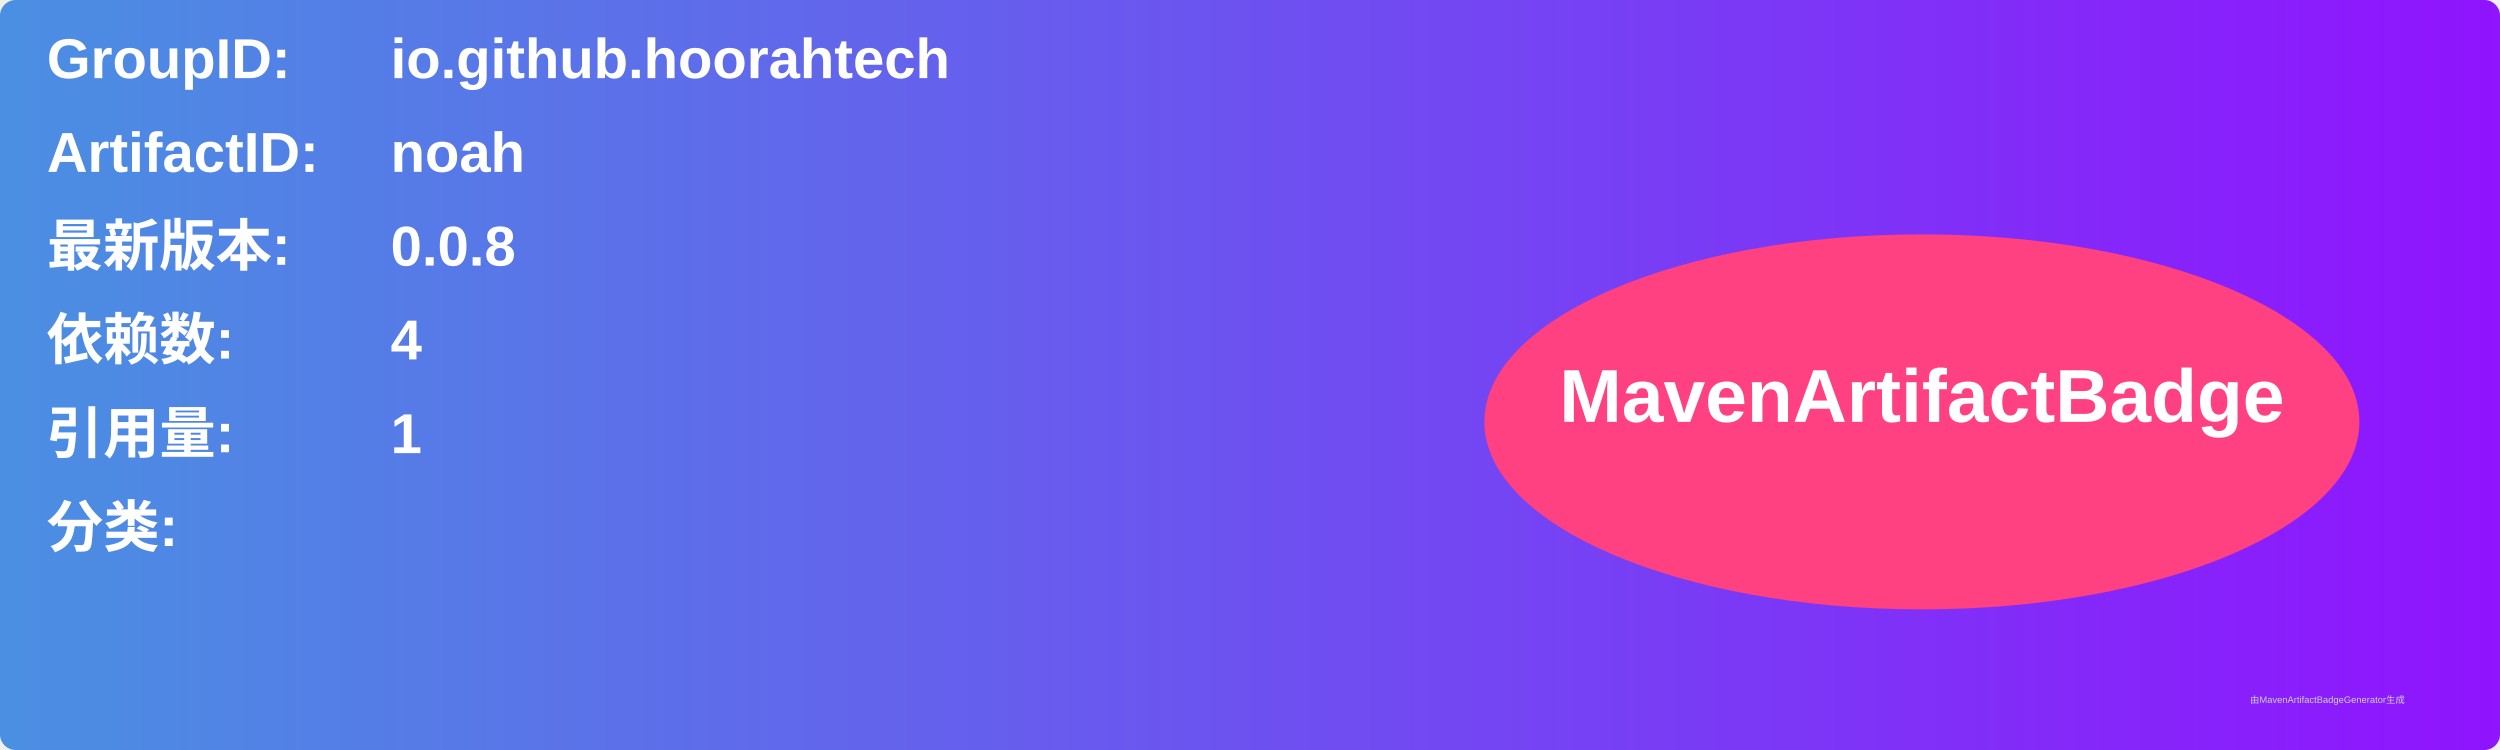
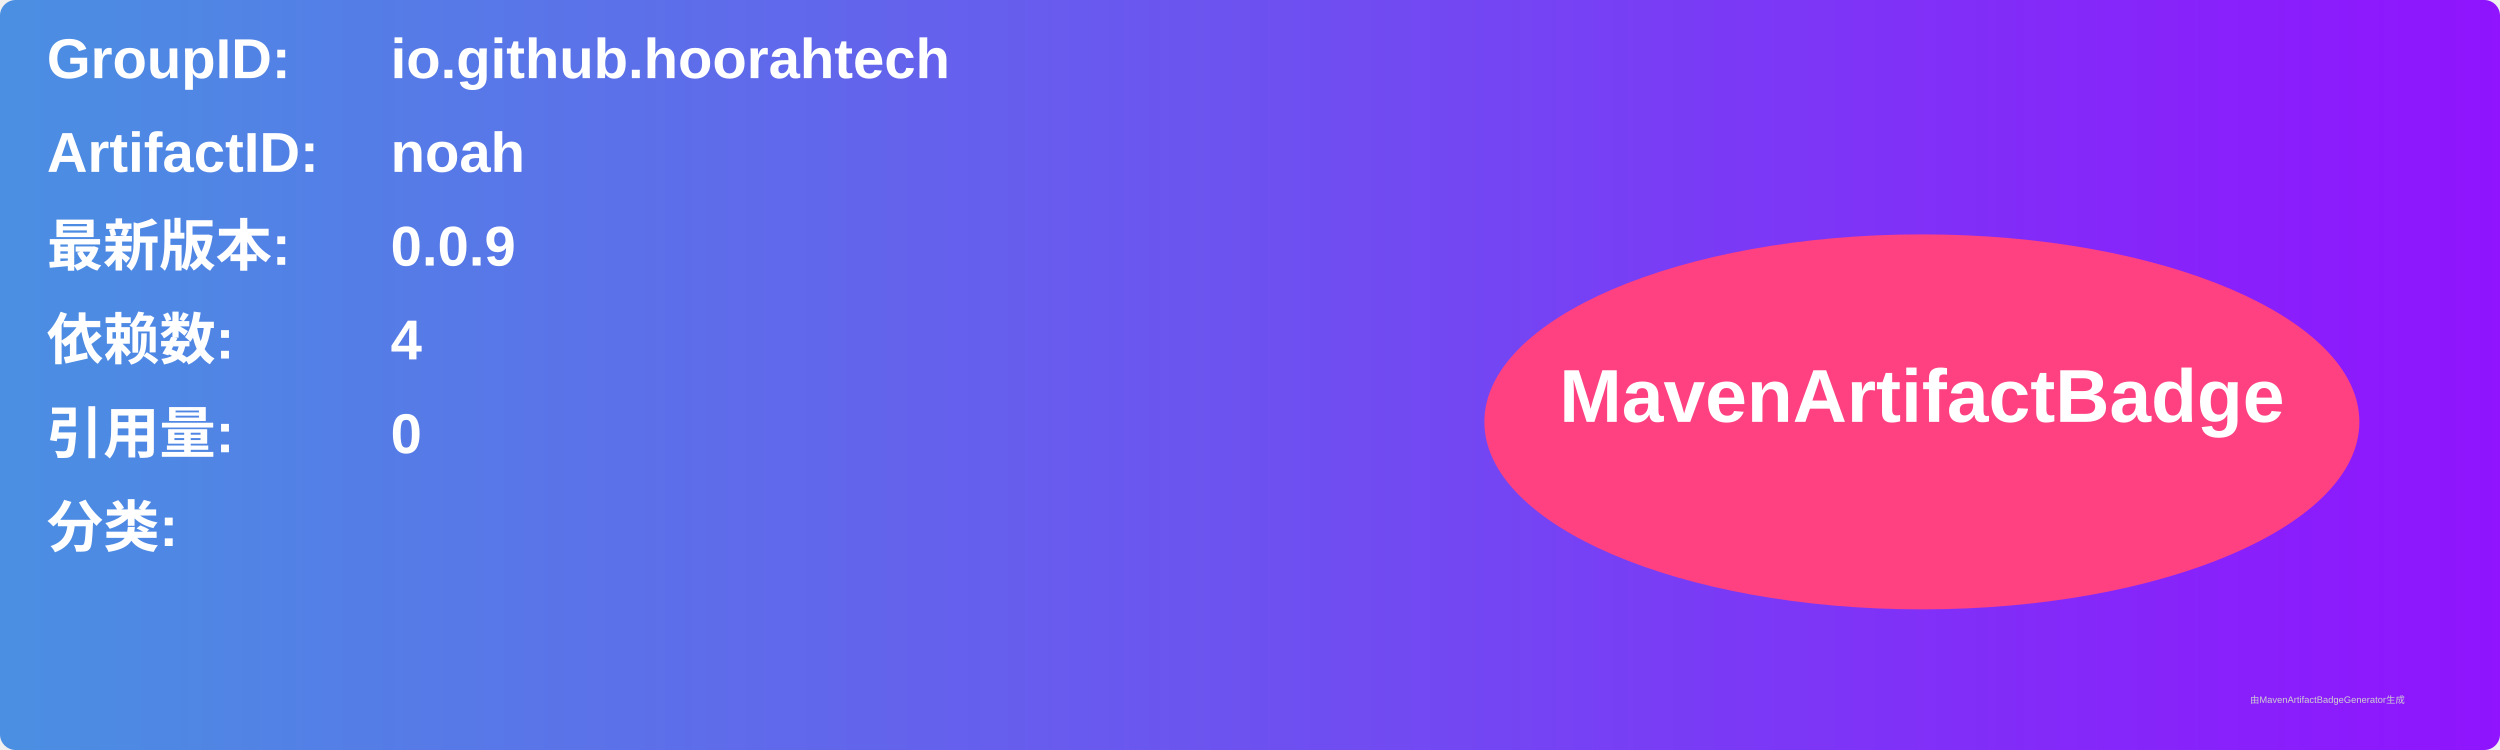
<svg xmlns="http://www.w3.org/2000/svg" width="800" height="240" viewBox="0 0 800 240">
  <linearGradient id="grad" x1="0%" y1="0%" x2="100%" y2="0%">
    <stop offset="0%" stop-color="#4a90e2" />
    <stop offset="100%" stop-color="#9013fe" />
  </linearGradient>
  <rect width="100%" height="100%" rx="5" ry="5" fill="url(#grad)" />
  <g transform="translate(15, 15)">
    <text x="0" y="10" font-family="Arial" font-size="18" fill="white" font-weight="bold" width="260">GroupID:</text>
    <text x="110" y="10" font-family="Arial" font-size="18" fill="white" font-weight="bold" width="460">io.github.hoorahtech</text>
    <text x="0" y="40" font-family="Arial" font-size="18" fill="white" font-weight="bold" width="260">ArtifactID:</text>
    <text x="110" y="40" font-family="Arial" font-size="18" fill="white" font-weight="bold" width="460">noah</text>
    <text x="0" y="70" font-family="Arial" font-size="18" fill="white" font-weight="bold">最新版本:</text>
    <text x="110" y="70" font-family="Arial" font-size="18" fill="white" font-weight="bold">
-       <tspan font-weight="bold">0.0.8</tspan>
+       <tspan font-weight="bold">0.0.9</tspan>
    </text>
    <text x="0" y="100" font-family="Arial" font-size="18" fill="white" font-weight="bold">依赖数: </text>
    <text x="110" y="100" font-family="Arial" font-size="18" fill="white">
      <tspan font-weight="bold">4</tspan>
    </text>
    <text x="0" y="130" font-family="Arial" font-size="18" fill="white" font-weight="bold">引用量: </text>
    <text x="110" y="130" font-family="Arial" font-size="18" fill="white">
-       <tspan font-weight="bold">1</tspan>
+       <tspan font-weight="bold">0</tspan>
    </text>
    <text x="0" y="160" font-family="Arial" font-size="18" fill="white" font-weight="bold">分类:</text>
    <text x="10" y="190" font-family="Arial" font-size="10" fill="white">
      <tspan font-weight="bold" />
    </text>
    <ellipse cx="600" cy="120" rx="140" ry="60" fill="#ff4081" />
    <text x="600" y="120" text-anchor="middle" font-family="Arial" font-size="24" fill="white" font-weight="bold">MavenArtifactBadge</text>
  </g>
  <text x="720" y="225" font-family="Arial" font-size="3" fill="#d0d0d0">由MavenArtifactBadgeGenerator生成</text>
</svg>
